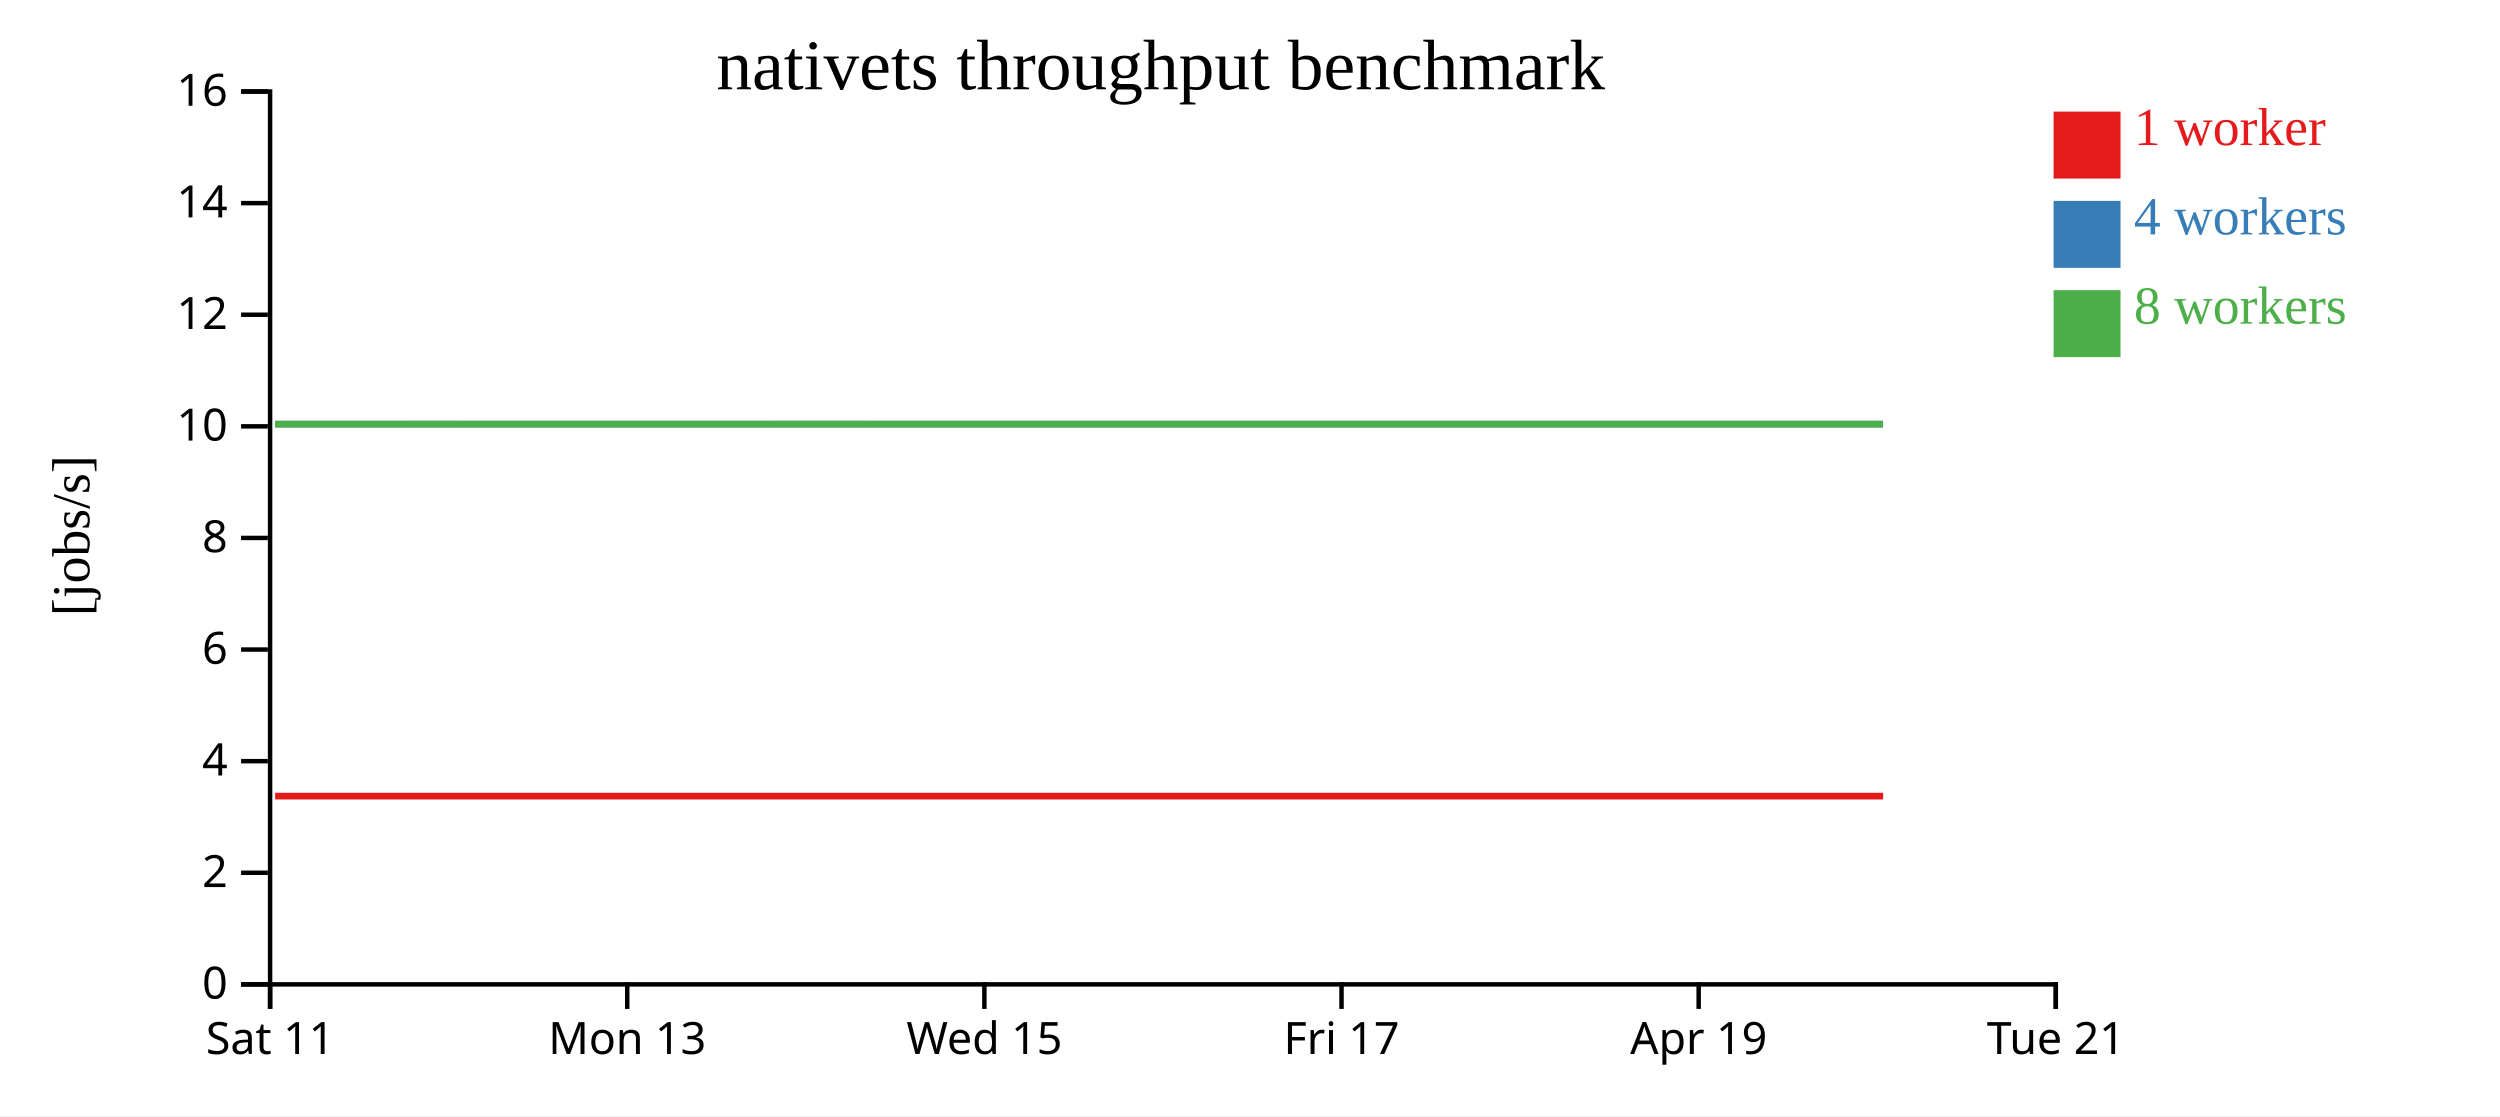
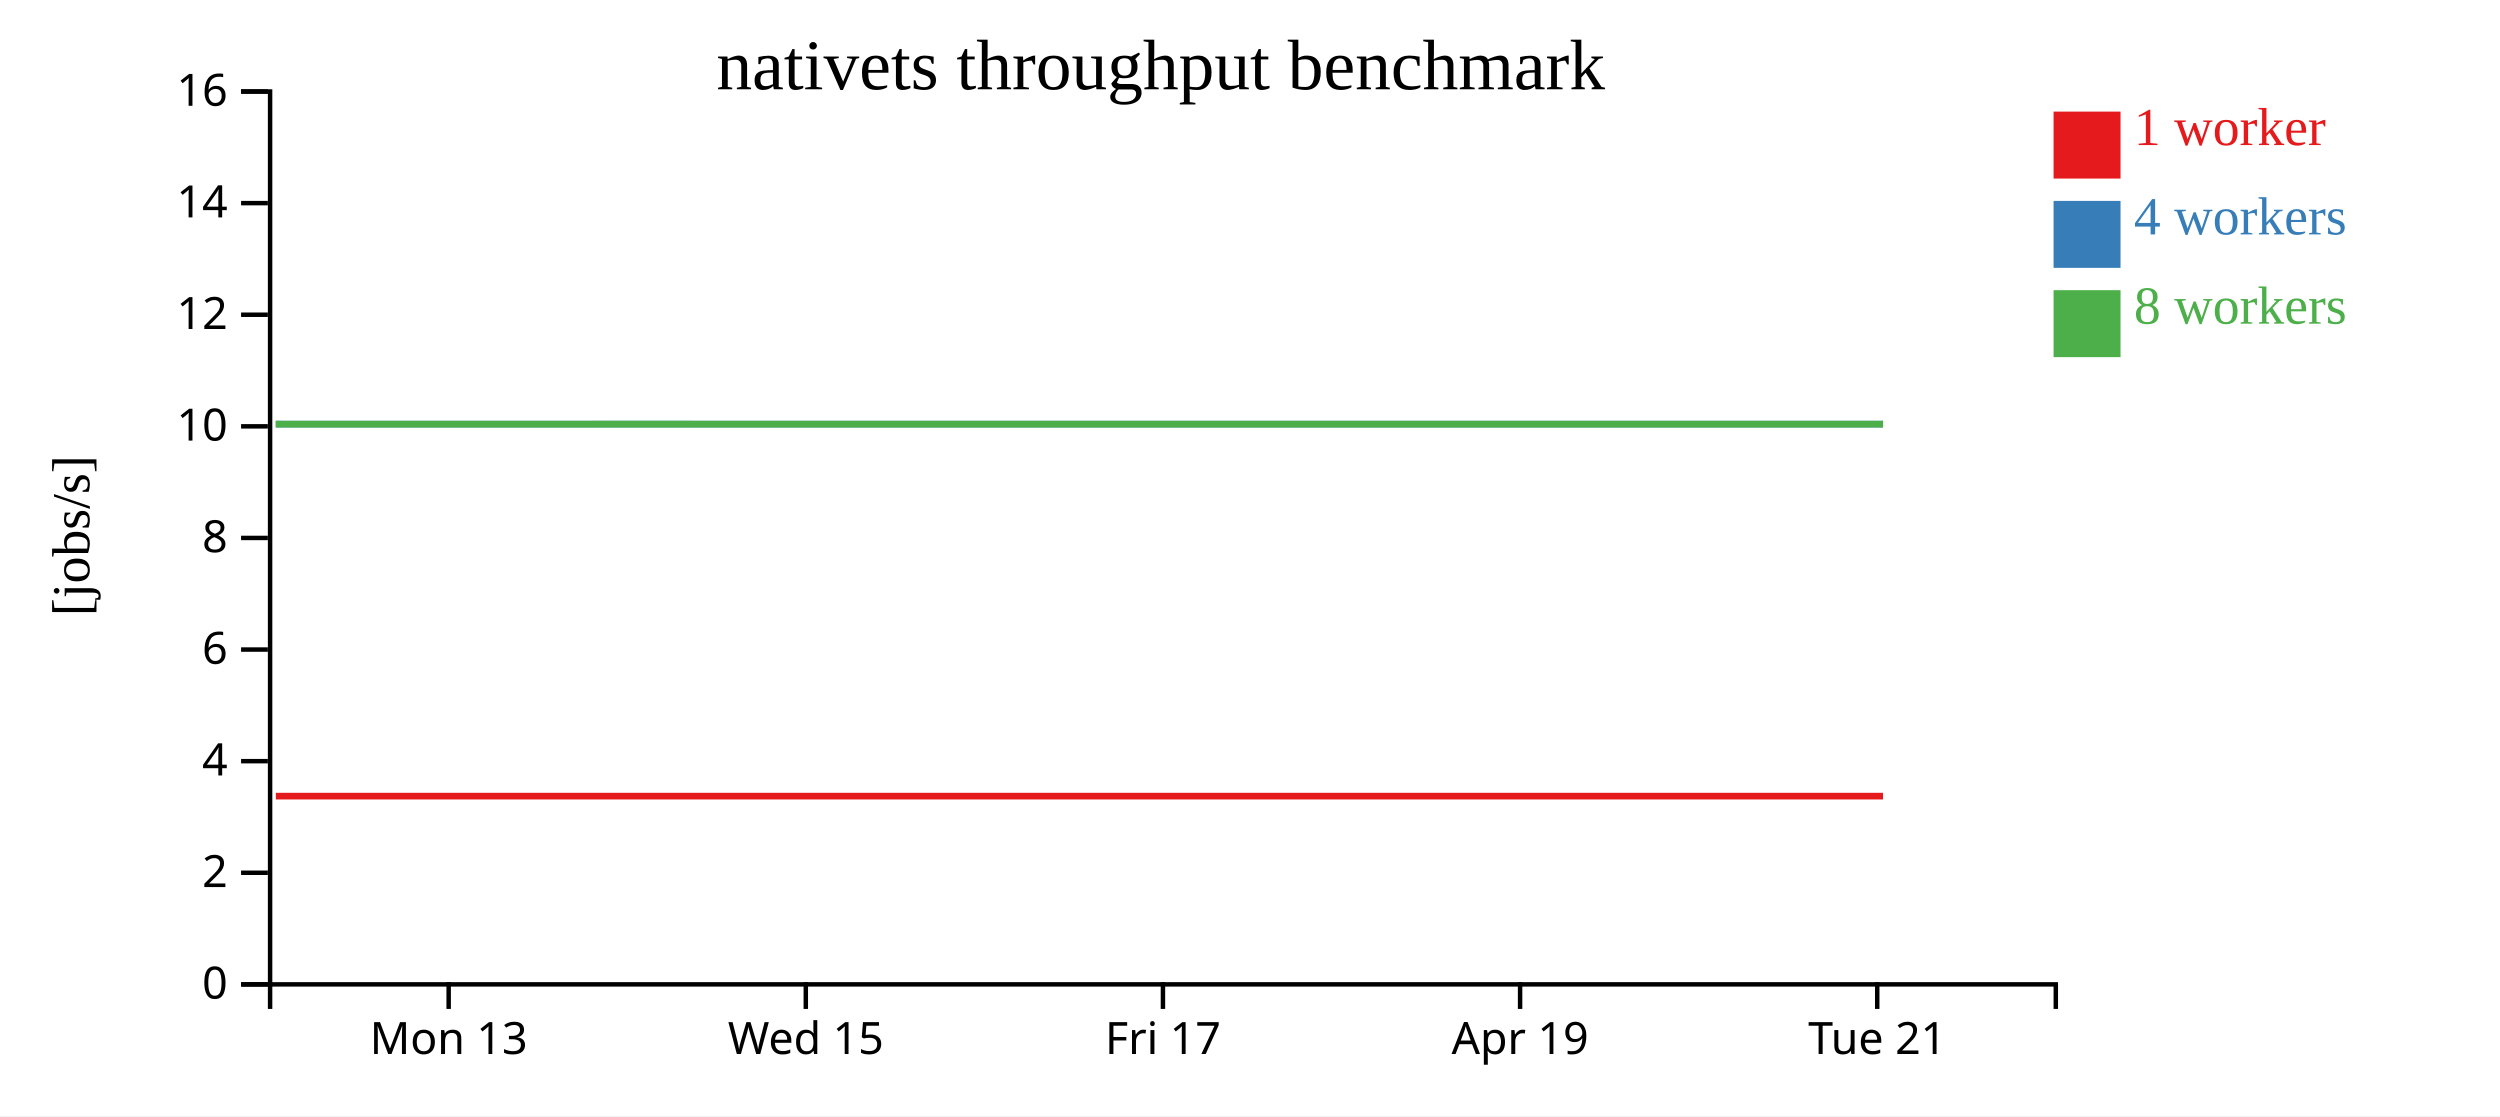
<svg xmlns="http://www.w3.org/2000/svg" width="560" height="250">
  <rect width="100%" height="100%" fill="white" />
  <g transform="translate(60,20)">
    <g transform="translate(0,200)" fill="none" font-size="10" font-family="sans-serif" text-anchor="middle">
      <path class="domain" stroke="currentColor" d="M0.5,6V0.5H400.5V6" />
-       <g class="tick" opacity="1" transform="translate(0.5,0)">
-         <line stroke="currentColor" y2="6" />
-         <text fill="currentColor" y="9" dy="0.71em">Sat 11</text>
-       </g>
-       <g class="tick" opacity="1" transform="translate(80.5,0)">
+       <g class="tick" opacity="1" transform="translate(40.5,0)">
        <line stroke="currentColor" y2="6" />
        <text fill="currentColor" y="9" dy="0.71em">Mon 13</text>
      </g>
-       <g class="tick" opacity="1" transform="translate(160.5,0)">
+       <g class="tick" opacity="1" transform="translate(120.5,0)">
        <line stroke="currentColor" y2="6" />
        <text fill="currentColor" y="9" dy="0.71em">Wed 15</text>
      </g>
-       <g class="tick" opacity="1" transform="translate(240.5,0)">
+       <g class="tick" opacity="1" transform="translate(200.5,0)">
        <line stroke="currentColor" y2="6" />
        <text fill="currentColor" y="9" dy="0.71em">Fri 17</text>
      </g>
-       <g class="tick" opacity="1" transform="translate(320.5,0)">
+       <g class="tick" opacity="1" transform="translate(280.5,0)">
        <line stroke="currentColor" y2="6" />
        <text fill="currentColor" y="9" dy="0.71em">Apr 19</text>
      </g>
-       <g class="tick" opacity="1" transform="translate(400.5,0)">
+       <g class="tick" opacity="1" transform="translate(360.5,0)">
        <line stroke="currentColor" y2="6" />
        <text fill="currentColor" y="9" dy="0.71em">Tue 21</text>
      </g>
    </g>
    <g fill="none" font-size="10" font-family="sans-serif" text-anchor="end">
      <path class="domain" stroke="currentColor" d="M-6,200.5H0.5V0.5H-6" />
      <g class="tick" opacity="1" transform="translate(0,200.5)">
        <line stroke="currentColor" x2="-6" />
        <text fill="currentColor" x="-9" dy="0.32em">0</text>
      </g>
      <g class="tick" opacity="1" transform="translate(0,175.5)">
        <line stroke="currentColor" x2="-6" />
        <text fill="currentColor" x="-9" dy="0.32em">2</text>
      </g>
      <g class="tick" opacity="1" transform="translate(0,150.5)">
        <line stroke="currentColor" x2="-6" />
        <text fill="currentColor" x="-9" dy="0.32em">4</text>
      </g>
      <g class="tick" opacity="1" transform="translate(0,125.5)">
        <line stroke="currentColor" x2="-6" />
        <text fill="currentColor" x="-9" dy="0.32em">6</text>
      </g>
      <g class="tick" opacity="1" transform="translate(0,100.5)">
        <line stroke="currentColor" x2="-6" />
        <text fill="currentColor" x="-9" dy="0.32em">8</text>
      </g>
      <g class="tick" opacity="1" transform="translate(0,75.5)">
        <line stroke="currentColor" x2="-6" />
        <text fill="currentColor" x="-9" dy="0.32em">10</text>
      </g>
      <g class="tick" opacity="1" transform="translate(0,50.5)">
        <line stroke="currentColor" x2="-6" />
        <text fill="currentColor" x="-9" dy="0.32em">12</text>
      </g>
      <g class="tick" opacity="1" transform="translate(0,25.5)">
        <line stroke="currentColor" x2="-6" />
        <text fill="currentColor" x="-9" dy="0.32em">14</text>
      </g>
      <g class="tick" opacity="1" transform="translate(0,0.5)">
        <line stroke="currentColor" x2="-6" />
        <text fill="currentColor" x="-9" dy="0.32em">16</text>
      </g>
    </g>
    <text text-anchor="middle" style="font-size: 12px" transform="rotate(-90)" y="-40" x="-100">[jobs/s]</text>
    <text text-anchor="middle" style="font-size: 16px" y="0" x="200">nativets throughput benchmark</text>
-     <path class="line" fill="none" stroke="#e41a1c" stroke-width="1.5" d="M1.631,158.334L41.792,158.335L81.788,158.336L121.828,158.335L161.821,158.337L201.844,158.334L241.808,158.336L281.687,158.333L321.866,158.333L361.827,158.336" />
-     <path class="line" fill="none" stroke="#377eb8" stroke-width="1.5" d="M1.636,75.009L41.781,75.007L81.806,75.006L121.828,75.009L161.823,75.01L201.862,75.008L241.819,75.007L281.698,75.008L321.843,75.01L361.81,75.004" />
-     <path class="line" fill="none" stroke="#4daf4a" stroke-width="1.5" d="M1.599,75.002L41.762,75.001L81.777,75.008L121.792,75L161.794,75.006L201.831,75.007L241.784,75.005L281.655,75.009L321.822,75.01L361.782,75.008" />
+     <path class="line" fill="none" stroke="#e41a1c" stroke-width="1.5" d="M1.792,158.335L41.788,158.336L81.828,158.335L121.821,158.337L161.844,158.334L201.808,158.336L241.687,158.333L281.866,158.333L321.827,158.336L361.796,158.336" />
+     <path class="line" fill="none" stroke="#377eb8" stroke-width="1.5" d="M1.781,75.007L41.806,75.006L81.828,75.009L121.823,75.01L161.862,75.008L201.819,75.007L241.698,75.008L281.843,75.01L321.81,75.004L361.81,75.008" />
+     <path class="line" fill="none" stroke="#4daf4a" stroke-width="1.5" d="M1.762,75.001L41.777,75.008L81.792,75L121.794,75.006L161.831,75.007L201.784,75.005L241.655,75.009L281.822,75.01L321.782,75.008L361.776,75.005" />
    <rect class="dot" x="400" y="5" width="15" height="15" style="fill: #e41a1c;" />
    <rect class="dot" x="400" y="25" width="15" height="15" style="fill: #377eb8;" />
    <rect class="dot" x="400" y="45" width="15" height="15" style="fill: #4daf4a;" />
    <text class="label" x="418" y="12.5" style="fill: #e41a1c; alignment-baseline: middle;" text-anchor="left">1 worker</text>
    <text class="label" x="418" y="32.5" style="fill: #377eb8; alignment-baseline: middle;" text-anchor="left">4 workers</text>
    <text class="label" x="418" y="52.5" style="fill: #4daf4a; alignment-baseline: middle;" text-anchor="left">8 workers</text>
  </g>
</svg>
